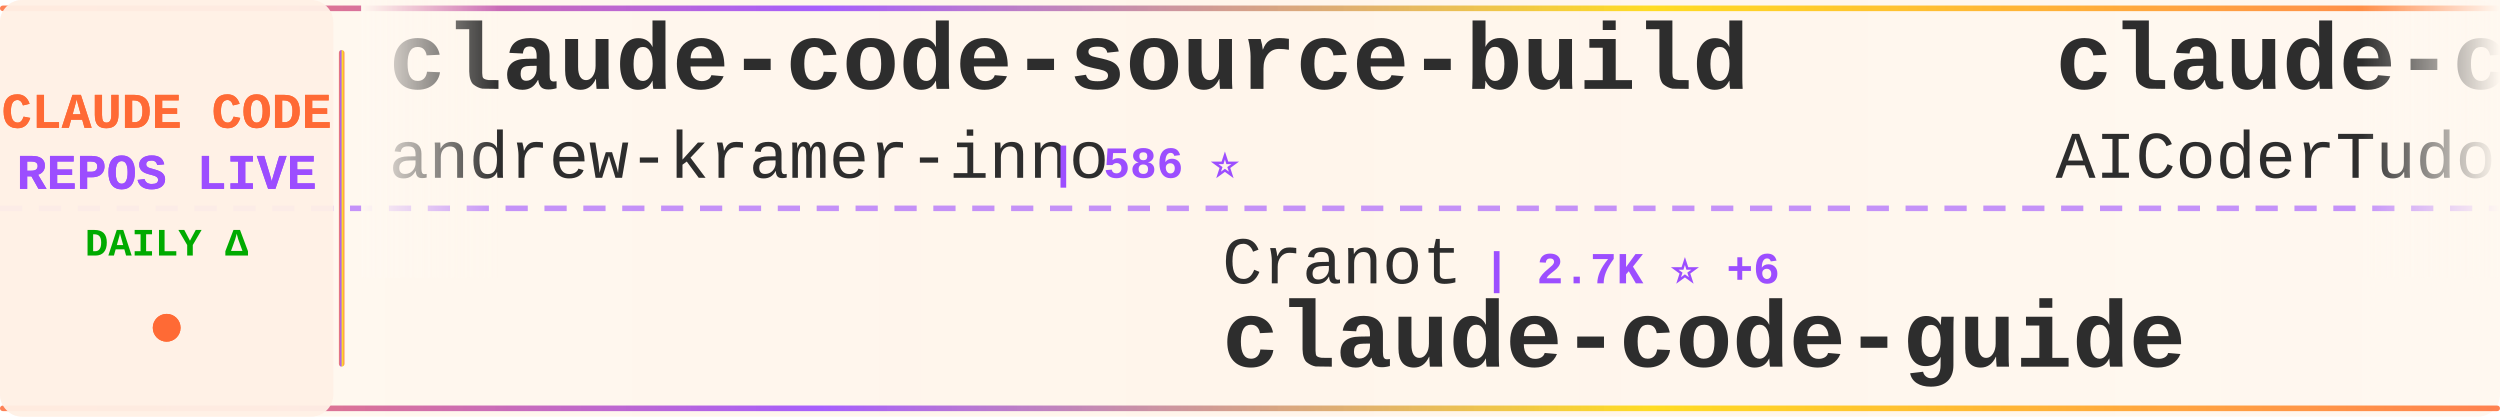
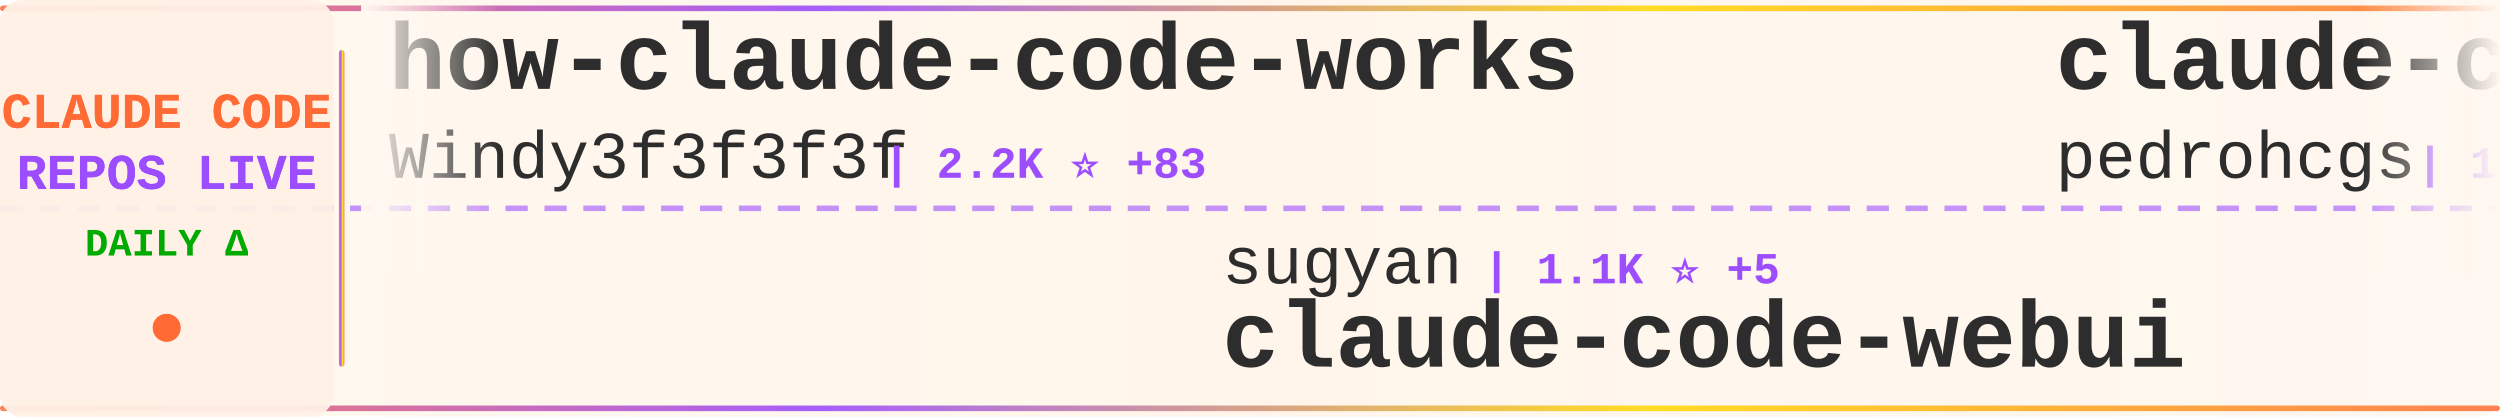
<svg xmlns="http://www.w3.org/2000/svg" width="900" height="150">
  <defs>
    <linearGradient id="tickerBg" x1="0%" y1="0%" x2="100%" y2="0%">
      <stop offset="0%" style="stop-color:#fff8f0;stop-opacity:0.98" />
      <stop offset="50%" style="stop-color:#fff5eb;stop-opacity:1" />
      <stop offset="100%" style="stop-color:#fff8f0;stop-opacity:0.98" />
    </linearGradient>
    <linearGradient id="borderGrad" x1="0%" y1="0%" x2="100%" y2="0%">
      <stop offset="0%" style="stop-color:#FF6B35;stop-opacity:0.85">
        <animate attributeName="stop-opacity" values="0.85;1;0.85" dur="2s" repeatCount="indefinite" />
      </stop>
      <stop offset="33%" style="stop-color:#9C4EFF;stop-opacity:0.9">
        <animate attributeName="stop-opacity" values="0.9;1;0.9" dur="2.2s" repeatCount="indefinite" />
      </stop>
      <stop offset="66%" style="stop-color:#FFD700;stop-opacity:0.85">
        <animate attributeName="stop-opacity" values="0.85;1;0.85" dur="1.8s" repeatCount="indefinite" />
      </stop>
      <stop offset="100%" style="stop-color:#FF6B35;stop-opacity:0.85">
        <animate attributeName="stop-opacity" values="0.85;1;0.85" dur="2s" repeatCount="indefinite" />
      </stop>
    </linearGradient>
    <filter id="textGlow">
      <feGaussianBlur stdDeviation="0.15" result="coloredBlur" />
      <feMerge>
        <feMergeNode in="coloredBlur" />
        <feMergeNode in="SourceGraphic" />
      </feMerge>
    </filter>
    <filter id="metricGlow">
      <feGaussianBlur stdDeviation="0.2" result="coloredBlur" />
      <feMerge>
        <feMergeNode in="coloredBlur" />
        <feMergeNode in="SourceGraphic" />
      </feMerge>
    </filter>
    <linearGradient id="leftFade" x1="0%" y1="0%" x2="100%" y2="0%">
      <stop offset="0%" style="stop-color:#fff8f0;stop-opacity:1" />
      <stop offset="100%" style="stop-color:#fff8f0;stop-opacity:0" />
    </linearGradient>
    <linearGradient id="rightFade" x1="0%" y1="0%" x2="100%" y2="0%">
      <stop offset="0%" style="stop-color:#fff8f0;stop-opacity:0" />
      <stop offset="100%" style="stop-color:#fff8f0;stop-opacity:1" />
    </linearGradient>
  </defs>
  <rect width="900" height="150" fill="url(#tickerBg)" rx="8" />
  <rect x="0" y="2" width="900" height="2" fill="url(#borderGrad)" rx="1" />
  <rect x="0" y="146" width="900" height="2" fill="url(#borderGrad)" rx="1" />
  <line x1="0" y1="75" x2="900" y2="75" stroke="#9C4EFF" stroke-width="2" stroke-dasharray="8 6" opacity="0.6" />
  <rect x="0" y="0" width="120" height="150" fill="#fff0e6" opacity="0.95" rx="8" />
  <text x="60" y="46" font-family="'Courier New', monospace" font-size="18" font-weight="bold" fill="#FF6B35" text-anchor="middle" filter="url(#textGlow)">
    CLAUDE CODE
  </text>
  <text x="60" y="68" font-family="'Courier New', monospace" font-size="18" font-weight="bold" fill="#9C4EFF" text-anchor="middle" filter="url(#textGlow)">
    REPOS LIVE
  </text>
  <text x="60" y="92" font-family="'Courier New', monospace" font-size="14" font-weight="bold" fill="#00aa00" text-anchor="middle">
    DAILY Δ
  </text>
  <circle cx="60" cy="118" r="5" fill="#FF6B35" filter="url(#metricGlow)">
    <animate attributeName="r" values="4;6;4" dur="1.5s" repeatCount="indefinite" />
    <animate attributeName="opacity" values="0.6;1;0.6" dur="1.5s" repeatCount="indefinite" />
  </circle>
  <rect x="122" y="18" width="2" height="114" fill="url(#borderGrad)" rx="1" />
  <clipPath id="tickerClip">
    <rect x="130" y="0" width="770" height="150" />
  </clipPath>
  <g clip-path="url(#tickerClip)">
    <g id="tickerItems">
      <animateTransform attributeName="transform" attributeType="XML" type="translate" from="0 0" to="-3000 0" dur="54s" repeatCount="indefinite" />
      <g transform="translate(0, 0)">
-         <text x="140" y="32" font-family="'Courier New', monospace" font-size="34" font-weight="bold" fill="#2d2d2d">claude-code-source-build</text>
-         <text x="140" y="64" font-family="'Courier New', monospace" font-size="24" font-weight="normal" fill="#2d2d2d" opacity="1.0">andrew-kramer-inno</text>
-         <text x="378" y="64" font-family="'Courier New', monospace" font-size="16" font-weight="bold" fill="#9C4EFF"> | 586 ⭐</text>
+         <text x="140" y="32" font-family="'Courier New', monospace" font-size="34" font-weight="bold" fill="#2d2d2d">how-claude-code-works</text>
+         <text x="140" y="64" font-family="'Courier New', monospace" font-size="24" font-weight="normal" fill="#2d2d2d" opacity="1.0">Windy3f3f3f3f</text>
+         <text x="318" y="64" font-family="'Courier New', monospace" font-size="16" font-weight="bold" fill="#9C4EFF"> | 2.2K ⭐ +83</text>
      </g>
      <g transform="translate(300, 0)">
-         <text x="140" y="102" font-family="'Courier New', monospace" font-size="24" font-weight="normal" fill="#2d2d2d" opacity="1.0">Cranot</text>
-         <text x="234" y="102" font-family="'Courier New', monospace" font-size="16" font-weight="bold" fill="#9C4EFF"> | 2.7K ⭐ +6</text>
-         <text x="140" y="132" font-family="'Courier New', monospace" font-size="34" font-weight="bold" fill="#2d2d2d">claude-code-guide</text>
+         <text x="140" y="102" font-family="'Courier New', monospace" font-size="24" font-weight="normal" fill="#2d2d2d" opacity="1.0">sugyan</text>
+         <text x="234" y="102" font-family="'Courier New', monospace" font-size="16" font-weight="bold" fill="#9C4EFF"> | 1.1K ⭐ +5</text>
+         <text x="140" y="132" font-family="'Courier New', monospace" font-size="34" font-weight="bold" fill="#2d2d2d">claude-code-webui</text>
      </g>
      <g transform="translate(600, 0)">
-         <text x="140" y="32" font-family="'Courier New', monospace" font-size="34" font-weight="bold" fill="#2d2d2d">claude-code-tudou</text>
-         <text x="140" y="64" font-family="'Courier New', monospace" font-size="24" font-weight="normal" fill="#2d2d2d" opacity="1.0">AICoderTudou</text>
-         <text x="306" y="64" font-family="'Courier New', monospace" font-size="16" font-weight="bold" fill="#9C4EFF"> | 497 ⭐</text>
+         <text x="140" y="32" font-family="'Courier New', monospace" font-size="34" font-weight="bold" fill="#2d2d2d">claude-code-my-workflow</text>
+         <text x="140" y="64" font-family="'Courier New', monospace" font-size="24" font-weight="normal" fill="#2d2d2d" opacity="1.0">pedrohcgs</text>
+         <text x="270" y="64" font-family="'Courier New', monospace" font-size="16" font-weight="bold" fill="#9C4EFF"> | 1.1K ⭐ +8</text>
      </g>
      <g transform="translate(900, 0)">
-         <text x="140" y="102" font-family="'Courier New', monospace" font-size="24" font-weight="normal" fill="#2d2d2d" opacity="1.0">1rgs</text>
-         <text x="210" y="102" font-family="'Courier New', monospace" font-size="16" font-weight="bold" fill="#9C4EFF"> | 3.6K ⭐ +2</text>
-         <text x="140" y="132" font-family="'Courier New', monospace" font-size="34" font-weight="bold" fill="#2d2d2d">claude-code-proxy</text>
+         <text x="140" y="102" font-family="'Courier New', monospace" font-size="24" font-weight="normal" fill="#2d2d2d" opacity="1.0">alirezarezvani</text>
+         <text x="330" y="102" font-family="'Courier New', monospace" font-size="16" font-weight="bold" fill="#9C4EFF"> | 14.1K ⭐ +134</text>
+         <text x="140" y="132" font-family="'Courier New', monospace" font-size="34" font-weight="bold" fill="#2d2d2d">claude-skills</text>
      </g>
      <g transform="translate(1200, 0)">
-         <text x="140" y="32" font-family="'Courier New', monospace" font-size="34" font-weight="bold" fill="#2d2d2d">claude-code-source-code-...</text>
-         <text x="140" y="64" font-family="'Courier New', monospace" font-size="24" font-weight="normal" fill="#2d2d2d" opacity="1.0">ghuntley</text>
-         <text x="258" y="64" font-family="'Courier New', monospace" font-size="16" font-weight="bold" fill="#9C4EFF"> | 975 ⭐</text>
+         <text x="140" y="32" font-family="'Courier New', monospace" font-size="34" font-weight="bold" fill="#2d2d2d">oh-my-claudecode</text>
+         <text x="140" y="64" font-family="'Courier New', monospace" font-size="24" font-weight="normal" fill="#2d2d2d" opacity="1.0">Yeachan-Heo</text>
+         <text x="294" y="64" font-family="'Courier New', monospace" font-size="16" font-weight="bold" fill="#9C4EFF"> | 33.1K ⭐ +191</text>
      </g>
      <g transform="translate(1500, 0)">
-         <text x="140" y="102" font-family="'Courier New', monospace" font-size="24" font-weight="normal" fill="#2d2d2d" opacity="1.0">pedrohcgs</text>
-         <text x="270" y="102" font-family="'Courier New', monospace" font-size="16" font-weight="bold" fill="#9C4EFF"> | 1.1K ⭐ +9</text>
-         <text x="140" y="132" font-family="'Courier New', monospace" font-size="34" font-weight="bold" fill="#2d2d2d">claude-code-my-workflow</text>
+         <text x="140" y="102" font-family="'Courier New', monospace" font-size="24" font-weight="normal" fill="#2d2d2d" opacity="1.0">chauncygu</text>
+         <text x="270" y="102" font-family="'Courier New', monospace" font-size="16" font-weight="bold" fill="#9C4EFF"> | 2.4K ⭐ +9</text>
+         <text x="140" y="132" font-family="'Courier New', monospace" font-size="34" font-weight="bold" fill="#2d2d2d">collection-claude-code-s...</text>
      </g>
      <g transform="translate(1800, 0)">
-         <text x="140" y="32" font-family="'Courier New', monospace" font-size="34" font-weight="bold" fill="#2d2d2d">my-claude-code-setup</text>
-         <text x="140" y="64" font-family="'Courier New', monospace" font-size="24" font-weight="normal" fill="#2d2d2d" opacity="1.0">centminmod</text>
-         <text x="282" y="64" font-family="'Courier New', monospace" font-size="16" font-weight="bold" fill="#9C4EFF"> | 2.3K ⭐ +10</text>
+         <text x="140" y="32" font-family="'Courier New', monospace" font-size="34" font-weight="bold" fill="#2d2d2d">claude-code-ultimate-gui...</text>
+         <text x="140" y="64" font-family="'Courier New', monospace" font-size="24" font-weight="normal" fill="#2d2d2d" opacity="1.0">FlorianBruniaux</text>
+         <text x="342" y="64" font-family="'Courier New', monospace" font-size="16" font-weight="bold" fill="#9C4EFF"> | 4.2K ⭐ +25</text>
      </g>
      <g transform="translate(2100, 0)">
-         <text x="140" y="102" font-family="'Courier New', monospace" font-size="24" font-weight="normal" fill="#2d2d2d" opacity="1.0">fazxes</text>
-         <text x="234" y="102" font-family="'Courier New', monospace" font-size="16" font-weight="bold" fill="#9C4EFF"> | 213 ⭐</text>
-         <text x="140" y="132" font-family="'Courier New', monospace" font-size="34" font-weight="bold" fill="#2d2d2d">Claude-code</text>
+         <text x="140" y="102" font-family="'Courier New', monospace" font-size="24" font-weight="normal" fill="#2d2d2d" opacity="1.0">ponponon</text>
+         <text x="258" y="102" font-family="'Courier New', monospace" font-size="16" font-weight="bold" fill="#9C4EFF"> | 2.2K ⭐ +6</text>
+         <text x="140" y="132" font-family="'Courier New', monospace" font-size="34" font-weight="bold" fill="#2d2d2d">claude_code_src</text>
      </g>
      <g transform="translate(2400, 0)">
-         <text x="140" y="32" font-family="'Courier New', monospace" font-size="34" font-weight="bold" fill="#2d2d2d">claude-code-source-code</text>
-         <text x="140" y="64" font-family="'Courier New', monospace" font-size="24" font-weight="normal" fill="#2d2d2d" opacity="1.0">777genius</text>
-         <text x="270" y="64" font-family="'Courier New', monospace" font-size="16" font-weight="bold" fill="#9C4EFF"> | 908 ⭐ +1</text>
+         <text x="140" y="32" font-family="'Courier New', monospace" font-size="34" font-weight="bold" fill="#2d2d2d">claude-code-source</text>
+         <text x="140" y="64" font-family="'Courier New', monospace" font-size="24" font-weight="normal" fill="#2d2d2d" opacity="1.0">hangsman</text>
+         <text x="258" y="64" font-family="'Courier New', monospace" font-size="16" font-weight="bold" fill="#9C4EFF"> | 771 ⭐ +2</text>
      </g>
      <g transform="translate(2700, 0)">
-         <text x="140" y="102" font-family="'Courier New', monospace" font-size="24" font-weight="normal" fill="#2d2d2d" opacity="1.0">ding113</text>
-         <text x="246" y="102" font-family="'Courier New', monospace" font-size="16" font-weight="bold" fill="#9C4EFF"> | 2.8K ⭐ +8</text>
-         <text x="140" y="132" font-family="'Courier New', monospace" font-size="34" font-weight="bold" fill="#2d2d2d">claude-code-hub</text>
+         <text x="140" y="102" font-family="'Courier New', monospace" font-size="24" font-weight="normal" fill="#2d2d2d" opacity="1.0">affaan-m</text>
+         <text x="258" y="102" font-family="'Courier New', monospace" font-size="16" font-weight="bold" fill="#9C4EFF"> | 175.8K ⭐ +612</text>
+         <text x="140" y="132" font-family="'Courier New', monospace" font-size="34" font-weight="bold" fill="#2d2d2d">everything-claude-code</text>
      </g>
      <g transform="translate(3000, 0)">
-         <text x="140" y="32" font-family="'Courier New', monospace" font-size="34" font-weight="bold" fill="#2d2d2d">claude-code-source-build</text>
-         <text x="140" y="64" font-family="'Courier New', monospace" font-size="24" font-weight="normal" fill="#2d2d2d" opacity="1.0">andrew-kramer-inno</text>
-         <text x="378" y="64" font-family="'Courier New', monospace" font-size="16" font-weight="bold" fill="#9C4EFF"> | 586 ⭐</text>
+         <text x="140" y="32" font-family="'Courier New', monospace" font-size="34" font-weight="bold" fill="#2d2d2d">how-claude-code-works</text>
+         <text x="140" y="64" font-family="'Courier New', monospace" font-size="24" font-weight="normal" fill="#2d2d2d" opacity="1.0">Windy3f3f3f3f</text>
+         <text x="318" y="64" font-family="'Courier New', monospace" font-size="16" font-weight="bold" fill="#9C4EFF"> | 2.2K ⭐ +83</text>
      </g>
      <g transform="translate(3300, 0)">
-         <text x="140" y="102" font-family="'Courier New', monospace" font-size="24" font-weight="normal" fill="#2d2d2d" opacity="1.0">Cranot</text>
-         <text x="234" y="102" font-family="'Courier New', monospace" font-size="16" font-weight="bold" fill="#9C4EFF"> | 2.7K ⭐ +6</text>
-         <text x="140" y="132" font-family="'Courier New', monospace" font-size="34" font-weight="bold" fill="#2d2d2d">claude-code-guide</text>
+         <text x="140" y="102" font-family="'Courier New', monospace" font-size="24" font-weight="normal" fill="#2d2d2d" opacity="1.0">sugyan</text>
+         <text x="234" y="102" font-family="'Courier New', monospace" font-size="16" font-weight="bold" fill="#9C4EFF"> | 1.1K ⭐ +5</text>
+         <text x="140" y="132" font-family="'Courier New', monospace" font-size="34" font-weight="bold" fill="#2d2d2d">claude-code-webui</text>
      </g>
      <g transform="translate(3600, 0)">
-         <text x="140" y="32" font-family="'Courier New', monospace" font-size="34" font-weight="bold" fill="#2d2d2d">claude-code-tudou</text>
-         <text x="140" y="64" font-family="'Courier New', monospace" font-size="24" font-weight="normal" fill="#2d2d2d" opacity="1.0">AICoderTudou</text>
-         <text x="306" y="64" font-family="'Courier New', monospace" font-size="16" font-weight="bold" fill="#9C4EFF"> | 497 ⭐</text>
+         <text x="140" y="32" font-family="'Courier New', monospace" font-size="34" font-weight="bold" fill="#2d2d2d">claude-code-my-workflow</text>
+         <text x="140" y="64" font-family="'Courier New', monospace" font-size="24" font-weight="normal" fill="#2d2d2d" opacity="1.0">pedrohcgs</text>
+         <text x="270" y="64" font-family="'Courier New', monospace" font-size="16" font-weight="bold" fill="#9C4EFF"> | 1.1K ⭐ +8</text>
      </g>
      <g transform="translate(3900, 0)">
-         <text x="140" y="102" font-family="'Courier New', monospace" font-size="24" font-weight="normal" fill="#2d2d2d" opacity="1.0">1rgs</text>
-         <text x="210" y="102" font-family="'Courier New', monospace" font-size="16" font-weight="bold" fill="#9C4EFF"> | 3.6K ⭐ +2</text>
-         <text x="140" y="132" font-family="'Courier New', monospace" font-size="34" font-weight="bold" fill="#2d2d2d">claude-code-proxy</text>
+         <text x="140" y="102" font-family="'Courier New', monospace" font-size="24" font-weight="normal" fill="#2d2d2d" opacity="1.0">alirezarezvani</text>
+         <text x="330" y="102" font-family="'Courier New', monospace" font-size="16" font-weight="bold" fill="#9C4EFF"> | 14.1K ⭐ +134</text>
+         <text x="140" y="132" font-family="'Courier New', monospace" font-size="34" font-weight="bold" fill="#2d2d2d">claude-skills</text>
      </g>
    </g>
  </g>
  <rect x="130" y="0" width="50" height="100" fill="url(#leftFade)" />
  <rect x="850" y="0" width="50" height="100" fill="url(#rightFade)" />
</svg>
